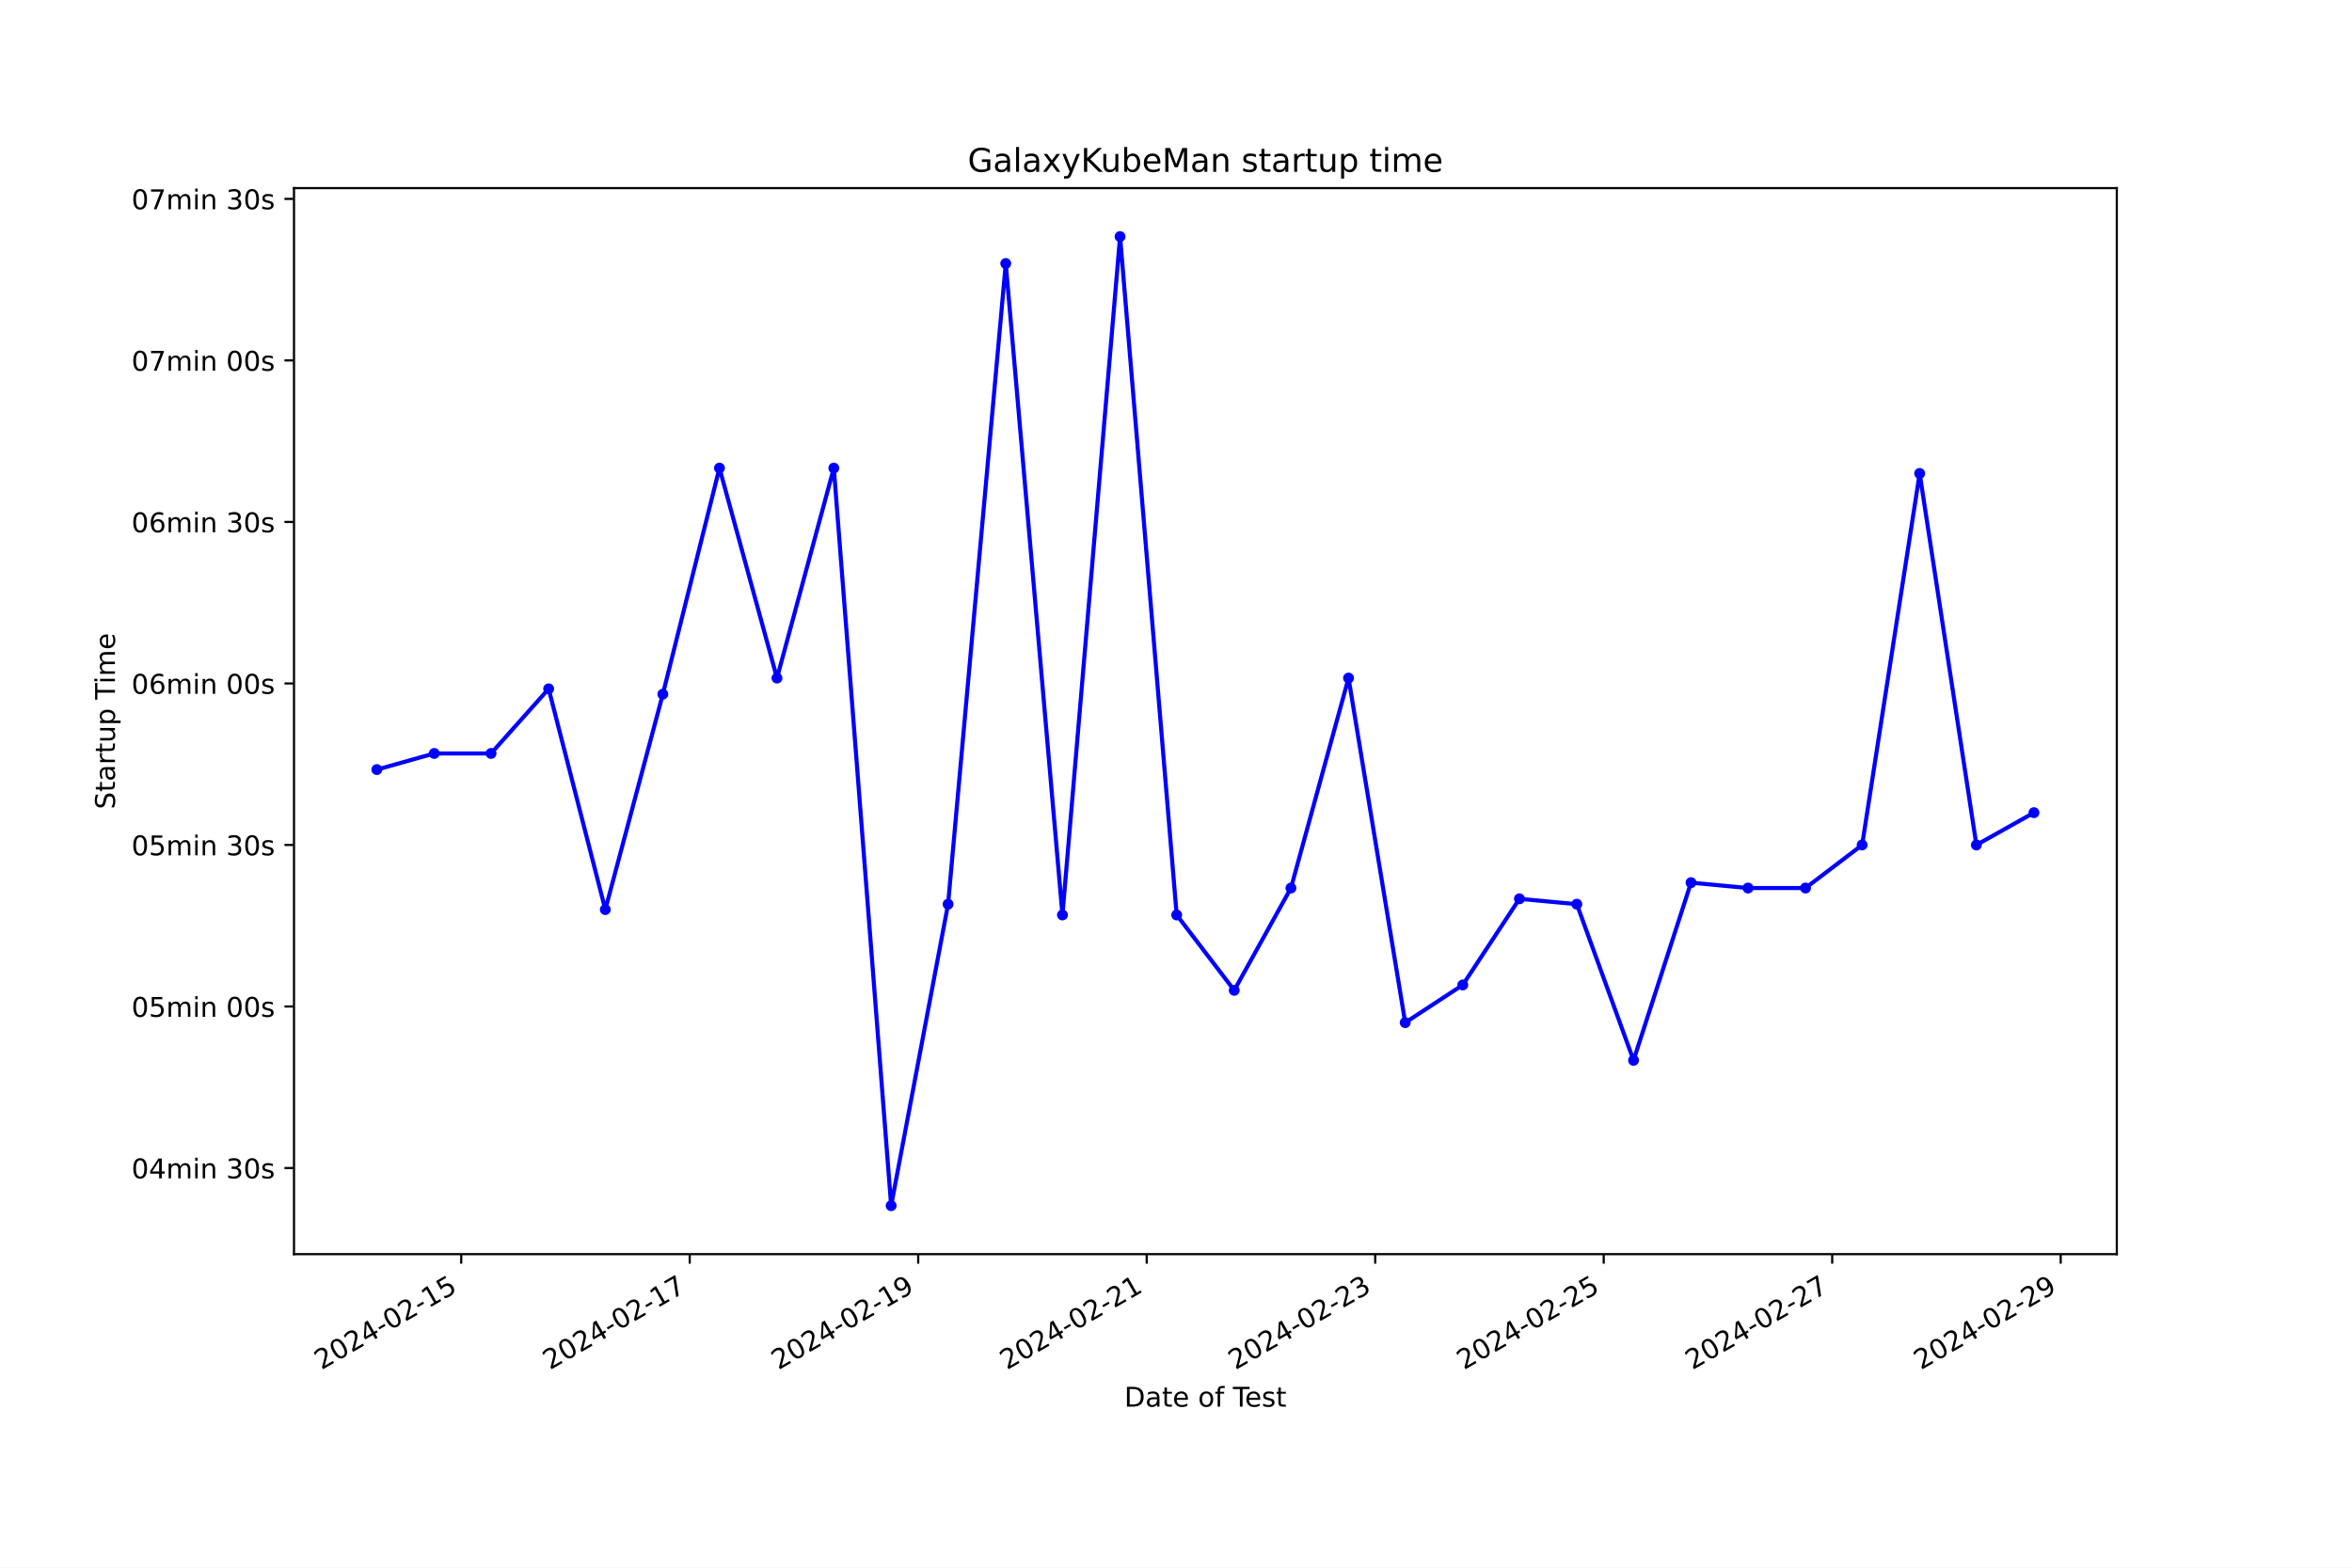
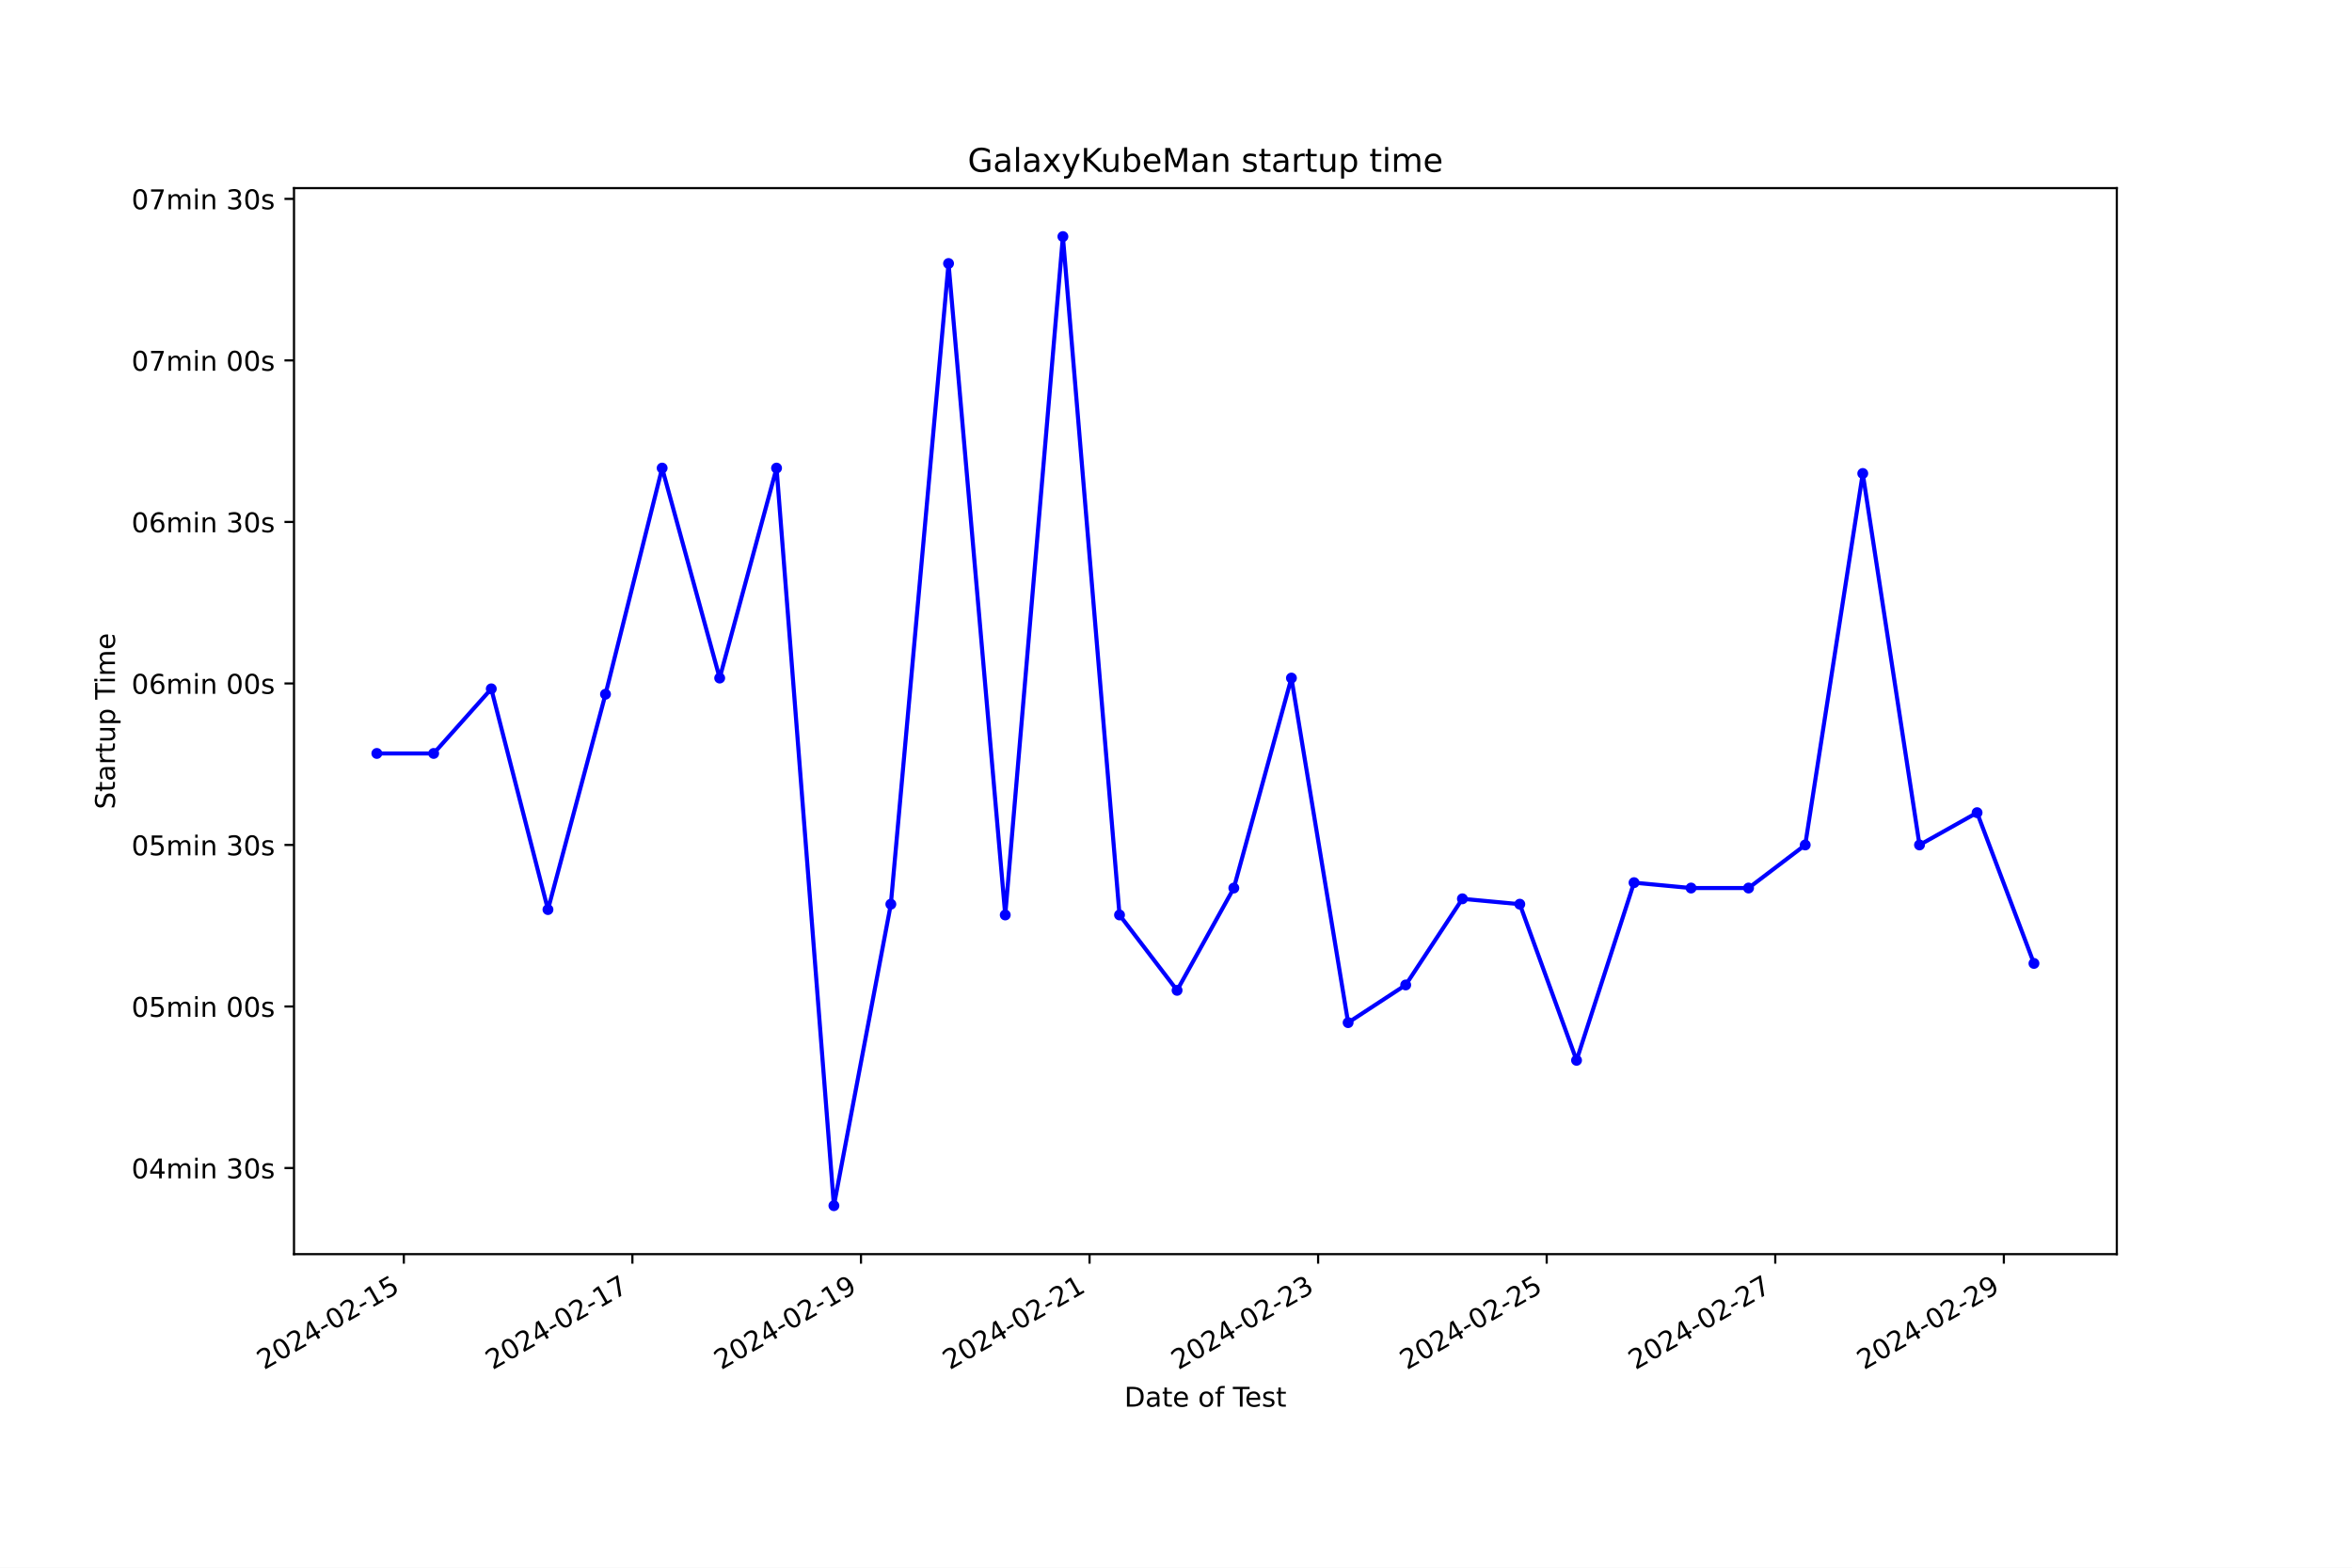
<svg xmlns="http://www.w3.org/2000/svg" xmlns:xlink="http://www.w3.org/1999/xlink" width="864pt" height="576pt" viewBox="0 0 864 576" version="1.1">
  <defs>
    <style type="text/css">*{stroke-linejoin: round; stroke-linecap: butt}</style>
  </defs>
  <g id="figure_1">
    <g id="patch_1">
      <path d="M 0 576  L 864 576  L 864 0  L 0 0  z " style="fill: #ffffff" />
    </g>
    <g id="axes_1">
      <g id="patch_2">
        <path d="M 108 460.8  L 777.6 460.8  L 777.6 69.12  L 108 69.12  z " style="fill: #ffffff" />
      </g>
      <g id="matplotlib.axis_1">
        <g id="xtick_1">
          <g id="line2d_1">
            <defs>
-               <path id="m2cc7f2bc74" d="M 0 0  L 0 3.5  " style="stroke: #000000; stroke-width: 0.8" />
+               <path id="mf890444a76" d="M 0 0  L 0 3.5  " style="stroke: #000000; stroke-width: 0.8" />
            </defs>
            <g>
-               <use xlink:href="#m2cc7f2bc74" x="169.431" y="460.8" style="stroke: #000000; stroke-width: 0.8" />
+               <use xlink:href="#mf890444a76" x="148.345" y="460.8" style="stroke: #000000; stroke-width: 0.8" />
            </g>
          </g>
          <g id="text_1">
-             <g transform="translate(118.0611 503.4383) rotate(-30) scale(0.1 -0.1)">
+             <g transform="translate(96.97519 503.4383) rotate(-30) scale(0.1 -0.1)">
              <defs>
                <path id="DejaVuSans-32" d="M 1228 531  L 3431 531  L 3431 0  L 469 0  L 469 531  Q 828 903 1448 1529  Q 2069 2156 2228 2338  Q 2531 2678 2651 2914  Q 2772 3150 2772 3378  Q 2772 3750 2511 3984  Q 2250 4219 1831 4219  Q 1534 4219 1204 4116  Q 875 4013 500 3803  L 500 4441  Q 881 4594 1212 4672  Q 1544 4750 1819 4750  Q 2544 4750 2975 4387  Q 3406 4025 3406 3419  Q 3406 3131 3298 2873  Q 3191 2616 2906 2266  Q 2828 2175 2409 1742  Q 1991 1309 1228 531  z " transform="scale(0.015625)" />
                <path id="DejaVuSans-30" d="M 2034 4250  Q 1547 4250 1301 3770  Q 1056 3291 1056 2328  Q 1056 1369 1301 889  Q 1547 409 2034 409  Q 2525 409 2770 889  Q 3016 1369 3016 2328  Q 3016 3291 2770 3770  Q 2525 4250 2034 4250  z M 2034 4750  Q 2819 4750 3233 4129  Q 3647 3509 3647 2328  Q 3647 1150 3233 529  Q 2819 -91 2034 -91  Q 1250 -91 836 529  Q 422 1150 422 2328  Q 422 3509 836 4129  Q 1250 4750 2034 4750  z " transform="scale(0.015625)" />
                <path id="DejaVuSans-34" d="M 2419 4116  L 825 1625  L 2419 1625  L 2419 4116  z M 2253 4666  L 3047 4666  L 3047 1625  L 3713 1625  L 3713 1100  L 3047 1100  L 3047 0  L 2419 0  L 2419 1100  L 313 1100  L 313 1709  L 2253 4666  z " transform="scale(0.015625)" />
                <path id="DejaVuSans-2d" d="M 313 2009  L 1997 2009  L 1997 1497  L 313 1497  L 313 2009  z " transform="scale(0.015625)" />
                <path id="DejaVuSans-31" d="M 794 531  L 1825 531  L 1825 4091  L 703 3866  L 703 4441  L 1819 4666  L 2450 4666  L 2450 531  L 3481 531  L 3481 0  L 794 0  L 794 531  z " transform="scale(0.015625)" />
                <path id="DejaVuSans-35" d="M 691 4666  L 3169 4666  L 3169 4134  L 1269 4134  L 1269 2991  Q 1406 3038 1543 3061  Q 1681 3084 1819 3084  Q 2600 3084 3056 2656  Q 3513 2228 3513 1497  Q 3513 744 3044 326  Q 2575 -91 1722 -91  Q 1428 -91 1123 -41  Q 819 9 494 109  L 494 744  Q 775 591 1075 516  Q 1375 441 1709 441  Q 2250 441 2565 725  Q 2881 1009 2881 1497  Q 2881 1984 2565 2268  Q 2250 2553 1709 2553  Q 1456 2553 1204 2497  Q 953 2441 691 2322  L 691 4666  z " transform="scale(0.015625)" />
              </defs>
              <use xlink:href="#DejaVuSans-32" />
              <use xlink:href="#DejaVuSans-30" x="63.623" />
              <use xlink:href="#DejaVuSans-32" x="127.246" />
              <use xlink:href="#DejaVuSans-34" x="190.869" />
              <use xlink:href="#DejaVuSans-2d" x="254.492" />
              <use xlink:href="#DejaVuSans-30" x="290.576" />
              <use xlink:href="#DejaVuSans-32" x="354.199" />
              <use xlink:href="#DejaVuSans-2d" x="417.822" />
              <use xlink:href="#DejaVuSans-31" x="453.906" />
              <use xlink:href="#DejaVuSans-35" x="517.529" />
            </g>
          </g>
        </g>
        <g id="xtick_2">
          <g id="line2d_2">
            <g>
-               <use xlink:href="#m2cc7f2bc74" x="253.368" y="460.8" style="stroke: #000000; stroke-width: 0.8" />
+               <use xlink:href="#mf890444a76" x="232.311" y="460.8" style="stroke: #000000; stroke-width: 0.8" />
            </g>
          </g>
          <g id="text_2">
-             <g transform="translate(201.9986 503.4383) rotate(-30) scale(0.1 -0.1)">
+             <g transform="translate(180.9412 503.4383) rotate(-30) scale(0.1 -0.1)">
              <defs>
                <path id="DejaVuSans-37" d="M 525 4666  L 3525 4666  L 3525 4397  L 1831 0  L 1172 0  L 2766 4134  L 525 4134  L 525 4666  z " transform="scale(0.015625)" />
              </defs>
              <use xlink:href="#DejaVuSans-32" />
              <use xlink:href="#DejaVuSans-30" x="63.623" />
              <use xlink:href="#DejaVuSans-32" x="127.246" />
              <use xlink:href="#DejaVuSans-34" x="190.869" />
              <use xlink:href="#DejaVuSans-2d" x="254.492" />
              <use xlink:href="#DejaVuSans-30" x="290.576" />
              <use xlink:href="#DejaVuSans-32" x="354.199" />
              <use xlink:href="#DejaVuSans-2d" x="417.822" />
              <use xlink:href="#DejaVuSans-31" x="453.906" />
              <use xlink:href="#DejaVuSans-37" x="517.529" />
            </g>
          </g>
        </g>
        <g id="xtick_3">
          <g id="line2d_3">
            <g>
-               <use xlink:href="#m2cc7f2bc74" x="337.305" y="460.8" style="stroke: #000000; stroke-width: 0.8" />
+               <use xlink:href="#mf890444a76" x="316.277" y="460.8" style="stroke: #000000; stroke-width: 0.8" />
            </g>
          </g>
          <g id="text_3">
-             <g transform="translate(285.936 503.4383) rotate(-30) scale(0.1 -0.1)">
+             <g transform="translate(264.9072 503.4383) rotate(-30) scale(0.1 -0.1)">
              <defs>
                <path id="DejaVuSans-39" d="M 703 97  L 703 672  Q 941 559 1184 500  Q 1428 441 1663 441  Q 2288 441 2617 861  Q 2947 1281 2994 2138  Q 2813 1869 2534 1725  Q 2256 1581 1919 1581  Q 1219 1581 811 2004  Q 403 2428 403 3163  Q 403 3881 828 4315  Q 1253 4750 1959 4750  Q 2769 4750 3195 4129  Q 3622 3509 3622 2328  Q 3622 1225 3098 567  Q 2575 -91 1691 -91  Q 1453 -91 1209 -44  Q 966 3 703 97  z M 1959 2075  Q 2384 2075 2632 2365  Q 2881 2656 2881 3163  Q 2881 3666 2632 3958  Q 2384 4250 1959 4250  Q 1534 4250 1286 3958  Q 1038 3666 1038 3163  Q 1038 2656 1286 2365  Q 1534 2075 1959 2075  z " transform="scale(0.015625)" />
              </defs>
              <use xlink:href="#DejaVuSans-32" />
              <use xlink:href="#DejaVuSans-30" x="63.623" />
              <use xlink:href="#DejaVuSans-32" x="127.246" />
              <use xlink:href="#DejaVuSans-34" x="190.869" />
              <use xlink:href="#DejaVuSans-2d" x="254.492" />
              <use xlink:href="#DejaVuSans-30" x="290.576" />
              <use xlink:href="#DejaVuSans-32" x="354.199" />
              <use xlink:href="#DejaVuSans-2d" x="417.822" />
              <use xlink:href="#DejaVuSans-31" x="453.906" />
              <use xlink:href="#DejaVuSans-39" x="517.529" />
            </g>
          </g>
        </g>
        <g id="xtick_4">
          <g id="line2d_4">
            <g>
-               <use xlink:href="#m2cc7f2bc74" x="421.243" y="460.8" style="stroke: #000000; stroke-width: 0.8" />
+               <use xlink:href="#mf890444a76" x="400.243" y="460.8" style="stroke: #000000; stroke-width: 0.8" />
            </g>
          </g>
          <g id="text_4">
-             <g transform="translate(369.8735 503.4383) rotate(-30) scale(0.1 -0.1)">
+             <g transform="translate(348.8732 503.4383) rotate(-30) scale(0.1 -0.1)">
              <use xlink:href="#DejaVuSans-32" />
              <use xlink:href="#DejaVuSans-30" x="63.623" />
              <use xlink:href="#DejaVuSans-32" x="127.246" />
              <use xlink:href="#DejaVuSans-34" x="190.869" />
              <use xlink:href="#DejaVuSans-2d" x="254.492" />
              <use xlink:href="#DejaVuSans-30" x="290.576" />
              <use xlink:href="#DejaVuSans-32" x="354.199" />
              <use xlink:href="#DejaVuSans-2d" x="417.822" />
              <use xlink:href="#DejaVuSans-32" x="453.906" />
              <use xlink:href="#DejaVuSans-31" x="517.529" />
            </g>
          </g>
        </g>
        <g id="xtick_5">
          <g id="line2d_5">
            <g>
-               <use xlink:href="#m2cc7f2bc74" x="505.18" y="460.8" style="stroke: #000000; stroke-width: 0.8" />
+               <use xlink:href="#mf890444a76" x="484.209" y="460.8" style="stroke: #000000; stroke-width: 0.8" />
            </g>
          </g>
          <g id="text_5">
-             <g transform="translate(453.8109 503.4383) rotate(-30) scale(0.1 -0.1)">
+             <g transform="translate(432.8392 503.4383) rotate(-30) scale(0.1 -0.1)">
              <defs>
                <path id="DejaVuSans-33" d="M 2597 2516  Q 3050 2419 3304 2112  Q 3559 1806 3559 1356  Q 3559 666 3084 287  Q 2609 -91 1734 -91  Q 1441 -91 1130 -33  Q 819 25 488 141  L 488 750  Q 750 597 1062 519  Q 1375 441 1716 441  Q 2309 441 2620 675  Q 2931 909 2931 1356  Q 2931 1769 2642 2001  Q 2353 2234 1838 2234  L 1294 2234  L 1294 2753  L 1863 2753  Q 2328 2753 2575 2939  Q 2822 3125 2822 3475  Q 2822 3834 2567 4026  Q 2313 4219 1838 4219  Q 1578 4219 1281 4162  Q 984 4106 628 3988  L 628 4550  Q 988 4650 1302 4700  Q 1616 4750 1894 4750  Q 2613 4750 3031 4423  Q 3450 4097 3450 3541  Q 3450 3153 3228 2886  Q 3006 2619 2597 2516  z " transform="scale(0.015625)" />
              </defs>
              <use xlink:href="#DejaVuSans-32" />
              <use xlink:href="#DejaVuSans-30" x="63.623" />
              <use xlink:href="#DejaVuSans-32" x="127.246" />
              <use xlink:href="#DejaVuSans-34" x="190.869" />
              <use xlink:href="#DejaVuSans-2d" x="254.492" />
              <use xlink:href="#DejaVuSans-30" x="290.576" />
              <use xlink:href="#DejaVuSans-32" x="354.199" />
              <use xlink:href="#DejaVuSans-2d" x="417.822" />
              <use xlink:href="#DejaVuSans-32" x="453.906" />
              <use xlink:href="#DejaVuSans-33" x="517.529" />
            </g>
          </g>
        </g>
        <g id="xtick_6">
          <g id="line2d_6">
            <g>
-               <use xlink:href="#m2cc7f2bc74" x="589.118" y="460.8" style="stroke: #000000; stroke-width: 0.8" />
+               <use xlink:href="#mf890444a76" x="568.175" y="460.8" style="stroke: #000000; stroke-width: 0.8" />
            </g>
          </g>
          <g id="text_6">
-             <g transform="translate(537.7484 503.4383) rotate(-30) scale(0.1 -0.1)">
+             <g transform="translate(516.8052 503.4383) rotate(-30) scale(0.1 -0.1)">
              <use xlink:href="#DejaVuSans-32" />
              <use xlink:href="#DejaVuSans-30" x="63.623" />
              <use xlink:href="#DejaVuSans-32" x="127.246" />
              <use xlink:href="#DejaVuSans-34" x="190.869" />
              <use xlink:href="#DejaVuSans-2d" x="254.492" />
              <use xlink:href="#DejaVuSans-30" x="290.576" />
              <use xlink:href="#DejaVuSans-32" x="354.199" />
              <use xlink:href="#DejaVuSans-2d" x="417.822" />
              <use xlink:href="#DejaVuSans-32" x="453.906" />
              <use xlink:href="#DejaVuSans-35" x="517.529" />
            </g>
          </g>
        </g>
        <g id="xtick_7">
          <g id="line2d_7">
            <g>
-               <use xlink:href="#m2cc7f2bc74" x="673.055" y="460.8" style="stroke: #000000; stroke-width: 0.8" />
+               <use xlink:href="#mf890444a76" x="652.141" y="460.8" style="stroke: #000000; stroke-width: 0.8" />
            </g>
          </g>
          <g id="text_7">
-             <g transform="translate(621.6859 503.4383) rotate(-30) scale(0.1 -0.1)">
+             <g transform="translate(600.7712 503.4383) rotate(-30) scale(0.1 -0.1)">
              <use xlink:href="#DejaVuSans-32" />
              <use xlink:href="#DejaVuSans-30" x="63.623" />
              <use xlink:href="#DejaVuSans-32" x="127.246" />
              <use xlink:href="#DejaVuSans-34" x="190.869" />
              <use xlink:href="#DejaVuSans-2d" x="254.492" />
              <use xlink:href="#DejaVuSans-30" x="290.576" />
              <use xlink:href="#DejaVuSans-32" x="354.199" />
              <use xlink:href="#DejaVuSans-2d" x="417.822" />
              <use xlink:href="#DejaVuSans-32" x="453.906" />
              <use xlink:href="#DejaVuSans-37" x="517.529" />
            </g>
          </g>
        </g>
        <g id="xtick_8">
          <g id="line2d_8">
            <g>
-               <use xlink:href="#m2cc7f2bc74" x="756.993" y="460.8" style="stroke: #000000; stroke-width: 0.8" />
+               <use xlink:href="#mf890444a76" x="736.107" y="460.8" style="stroke: #000000; stroke-width: 0.8" />
            </g>
          </g>
          <g id="text_8">
-             <g transform="translate(705.6233 503.4383) rotate(-30) scale(0.1 -0.1)">
+             <g transform="translate(684.7372 503.4383) rotate(-30) scale(0.1 -0.1)">
              <use xlink:href="#DejaVuSans-32" />
              <use xlink:href="#DejaVuSans-30" x="63.623" />
              <use xlink:href="#DejaVuSans-32" x="127.246" />
              <use xlink:href="#DejaVuSans-34" x="190.869" />
              <use xlink:href="#DejaVuSans-2d" x="254.492" />
              <use xlink:href="#DejaVuSans-30" x="290.576" />
              <use xlink:href="#DejaVuSans-32" x="354.199" />
              <use xlink:href="#DejaVuSans-2d" x="417.822" />
              <use xlink:href="#DejaVuSans-32" x="453.906" />
              <use xlink:href="#DejaVuSans-39" x="517.529" />
            </g>
          </g>
        </g>
        <g id="text_9">
          <g transform="translate(413.0063 516.8378) scale(0.1 -0.1)">
            <defs>
              <path id="DejaVuSans-44" d="M 1259 4147  L 1259 519  L 2022 519  Q 2988 519 3436 956  Q 3884 1394 3884 2338  Q 3884 3275 3436 3711  Q 2988 4147 2022 4147  L 1259 4147  z M 628 4666  L 1925 4666  Q 3281 4666 3915 4102  Q 4550 3538 4550 2338  Q 4550 1131 3912 565  Q 3275 0 1925 0  L 628 0  L 628 4666  z " transform="scale(0.015625)" />
              <path id="DejaVuSans-61" d="M 2194 1759  Q 1497 1759 1228 1600  Q 959 1441 959 1056  Q 959 750 1161 570  Q 1363 391 1709 391  Q 2188 391 2477 730  Q 2766 1069 2766 1631  L 2766 1759  L 2194 1759  z M 3341 1997  L 3341 0  L 2766 0  L 2766 531  Q 2569 213 2275 61  Q 1981 -91 1556 -91  Q 1019 -91 701 211  Q 384 513 384 1019  Q 384 1609 779 1909  Q 1175 2209 1959 2209  L 2766 2209  L 2766 2266  Q 2766 2663 2505 2880  Q 2244 3097 1772 3097  Q 1472 3097 1187 3025  Q 903 2953 641 2809  L 641 3341  Q 956 3463 1253 3523  Q 1550 3584 1831 3584  Q 2591 3584 2966 3190  Q 3341 2797 3341 1997  z " transform="scale(0.015625)" />
              <path id="DejaVuSans-74" d="M 1172 4494  L 1172 3500  L 2356 3500  L 2356 3053  L 1172 3053  L 1172 1153  Q 1172 725 1289 603  Q 1406 481 1766 481  L 2356 481  L 2356 0  L 1766 0  Q 1100 0 847 248  Q 594 497 594 1153  L 594 3053  L 172 3053  L 172 3500  L 594 3500  L 594 4494  L 1172 4494  z " transform="scale(0.015625)" />
              <path id="DejaVuSans-65" d="M 3597 1894  L 3597 1613  L 953 1613  Q 991 1019 1311 708  Q 1631 397 2203 397  Q 2534 397 2845 478  Q 3156 559 3463 722  L 3463 178  Q 3153 47 2828 -22  Q 2503 -91 2169 -91  Q 1331 -91 842 396  Q 353 884 353 1716  Q 353 2575 817 3079  Q 1281 3584 2069 3584  Q 2775 3584 3186 3129  Q 3597 2675 3597 1894  z M 3022 2063  Q 3016 2534 2758 2815  Q 2500 3097 2075 3097  Q 1594 3097 1305 2825  Q 1016 2553 972 2059  L 3022 2063  z " transform="scale(0.015625)" />
              <path id="DejaVuSans-20" transform="scale(0.015625)" />
              <path id="DejaVuSans-6f" d="M 1959 3097  Q 1497 3097 1228 2736  Q 959 2375 959 1747  Q 959 1119 1226 758  Q 1494 397 1959 397  Q 2419 397 2687 759  Q 2956 1122 2956 1747  Q 2956 2369 2687 2733  Q 2419 3097 1959 3097  z M 1959 3584  Q 2709 3584 3137 3096  Q 3566 2609 3566 1747  Q 3566 888 3137 398  Q 2709 -91 1959 -91  Q 1206 -91 779 398  Q 353 888 353 1747  Q 353 2609 779 3096  Q 1206 3584 1959 3584  z " transform="scale(0.015625)" />
              <path id="DejaVuSans-66" d="M 2375 4863  L 2375 4384  L 1825 4384  Q 1516 4384 1395 4259  Q 1275 4134 1275 3809  L 1275 3500  L 2222 3500  L 2222 3053  L 1275 3053  L 1275 0  L 697 0  L 697 3053  L 147 3053  L 147 3500  L 697 3500  L 697 3744  Q 697 4328 969 4595  Q 1241 4863 1831 4863  L 2375 4863  z " transform="scale(0.015625)" />
              <path id="DejaVuSans-54" d="M -19 4666  L 3928 4666  L 3928 4134  L 2272 4134  L 2272 0  L 1638 0  L 1638 4134  L -19 4134  L -19 4666  z " transform="scale(0.015625)" />
              <path id="DejaVuSans-73" d="M 2834 3397  L 2834 2853  Q 2591 2978 2328 3040  Q 2066 3103 1784 3103  Q 1356 3103 1142 2972  Q 928 2841 928 2578  Q 928 2378 1081 2264  Q 1234 2150 1697 2047  L 1894 2003  Q 2506 1872 2764 1633  Q 3022 1394 3022 966  Q 3022 478 2636 193  Q 2250 -91 1575 -91  Q 1294 -91 989 -36  Q 684 19 347 128  L 347 722  Q 666 556 975 473  Q 1284 391 1588 391  Q 1994 391 2212 530  Q 2431 669 2431 922  Q 2431 1156 2273 1281  Q 2116 1406 1581 1522  L 1381 1569  Q 847 1681 609 1914  Q 372 2147 372 2553  Q 372 3047 722 3315  Q 1072 3584 1716 3584  Q 2034 3584 2315 3537  Q 2597 3491 2834 3397  z " transform="scale(0.015625)" />
            </defs>
            <use xlink:href="#DejaVuSans-44" />
            <use xlink:href="#DejaVuSans-61" x="77.002" />
            <use xlink:href="#DejaVuSans-74" x="138.281" />
            <use xlink:href="#DejaVuSans-65" x="177.49" />
            <use xlink:href="#DejaVuSans-20" x="239.014" />
            <use xlink:href="#DejaVuSans-6f" x="270.801" />
            <use xlink:href="#DejaVuSans-66" x="331.982" />
            <use xlink:href="#DejaVuSans-20" x="367.188" />
            <use xlink:href="#DejaVuSans-54" x="398.975" />
            <use xlink:href="#DejaVuSans-65" x="443.059" />
            <use xlink:href="#DejaVuSans-73" x="504.582" />
            <use xlink:href="#DejaVuSans-74" x="556.682" />
          </g>
        </g>
      </g>
      <g id="matplotlib.axis_2">
        <g id="ytick_1">
          <g id="line2d_9">
            <defs>
-               <path id="m727c7a2386" d="M 0 0  L -3.5 0  " style="stroke: #000000; stroke-width: 0.8" />
+               <path id="m439cec816c" d="M 0 0  L -3.5 0  " style="stroke: #000000; stroke-width: 0.8" />
            </defs>
            <g>
-               <use xlink:href="#m727c7a2386" x="108" y="429.149" style="stroke: #000000; stroke-width: 0.8" />
+               <use xlink:href="#m439cec816c" x="108" y="429.149" style="stroke: #000000; stroke-width: 0.8" />
            </g>
          </g>
          <g id="text_10">
            <g transform="translate(48.30625 432.9483) scale(0.1 -0.1)">
              <defs>
                <path id="DejaVuSans-6d" d="M 3328 2828  Q 3544 3216 3844 3400  Q 4144 3584 4550 3584  Q 5097 3584 5394 3201  Q 5691 2819 5691 2113  L 5691 0  L 5113 0  L 5113 2094  Q 5113 2597 4934 2840  Q 4756 3084 4391 3084  Q 3944 3084 3684 2787  Q 3425 2491 3425 1978  L 3425 0  L 2847 0  L 2847 2094  Q 2847 2600 2669 2842  Q 2491 3084 2119 3084  Q 1678 3084 1418 2786  Q 1159 2488 1159 1978  L 1159 0  L 581 0  L 581 3500  L 1159 3500  L 1159 2956  Q 1356 3278 1631 3431  Q 1906 3584 2284 3584  Q 2666 3584 2933 3390  Q 3200 3197 3328 2828  z " transform="scale(0.015625)" />
                <path id="DejaVuSans-69" d="M 603 3500  L 1178 3500  L 1178 0  L 603 0  L 603 3500  z M 603 4863  L 1178 4863  L 1178 4134  L 603 4134  L 603 4863  z " transform="scale(0.015625)" />
                <path id="DejaVuSans-6e" d="M 3513 2113  L 3513 0  L 2938 0  L 2938 2094  Q 2938 2591 2744 2837  Q 2550 3084 2163 3084  Q 1697 3084 1428 2787  Q 1159 2491 1159 1978  L 1159 0  L 581 0  L 581 3500  L 1159 3500  L 1159 2956  Q 1366 3272 1645 3428  Q 1925 3584 2291 3584  Q 2894 3584 3203 3211  Q 3513 2838 3513 2113  z " transform="scale(0.015625)" />
              </defs>
              <use xlink:href="#DejaVuSans-30" />
              <use xlink:href="#DejaVuSans-34" x="63.623" />
              <use xlink:href="#DejaVuSans-6d" x="127.246" />
              <use xlink:href="#DejaVuSans-69" x="224.658" />
              <use xlink:href="#DejaVuSans-6e" x="252.441" />
              <use xlink:href="#DejaVuSans-20" x="315.82" />
              <use xlink:href="#DejaVuSans-33" x="347.607" />
              <use xlink:href="#DejaVuSans-30" x="411.23" />
              <use xlink:href="#DejaVuSans-73" x="474.854" />
            </g>
          </g>
        </g>
        <g id="ytick_2">
          <g id="line2d_10">
            <g>
-               <use xlink:href="#m727c7a2386" x="108" y="369.804" style="stroke: #000000; stroke-width: 0.8" />
+               <use xlink:href="#m439cec816c" x="108" y="369.804" style="stroke: #000000; stroke-width: 0.8" />
            </g>
          </g>
          <g id="text_11">
            <g transform="translate(48.30625 373.6029) scale(0.1 -0.1)">
              <use xlink:href="#DejaVuSans-30" />
              <use xlink:href="#DejaVuSans-35" x="63.623" />
              <use xlink:href="#DejaVuSans-6d" x="127.246" />
              <use xlink:href="#DejaVuSans-69" x="224.658" />
              <use xlink:href="#DejaVuSans-6e" x="252.441" />
              <use xlink:href="#DejaVuSans-20" x="315.82" />
              <use xlink:href="#DejaVuSans-30" x="347.607" />
              <use xlink:href="#DejaVuSans-30" x="411.23" />
              <use xlink:href="#DejaVuSans-73" x="474.854" />
            </g>
          </g>
        </g>
        <g id="ytick_3">
          <g id="line2d_11">
            <g>
-               <use xlink:href="#m727c7a2386" x="108" y="310.458" style="stroke: #000000; stroke-width: 0.8" />
+               <use xlink:href="#m439cec816c" x="108" y="310.458" style="stroke: #000000; stroke-width: 0.8" />
            </g>
          </g>
          <g id="text_12">
            <g transform="translate(48.30625 314.2574) scale(0.1 -0.1)">
              <use xlink:href="#DejaVuSans-30" />
              <use xlink:href="#DejaVuSans-35" x="63.623" />
              <use xlink:href="#DejaVuSans-6d" x="127.246" />
              <use xlink:href="#DejaVuSans-69" x="224.658" />
              <use xlink:href="#DejaVuSans-6e" x="252.441" />
              <use xlink:href="#DejaVuSans-20" x="315.82" />
              <use xlink:href="#DejaVuSans-33" x="347.607" />
              <use xlink:href="#DejaVuSans-30" x="411.23" />
              <use xlink:href="#DejaVuSans-73" x="474.854" />
            </g>
          </g>
        </g>
        <g id="ytick_4">
          <g id="line2d_12">
            <g>
-               <use xlink:href="#m727c7a2386" x="108" y="251.113" style="stroke: #000000; stroke-width: 0.8" />
+               <use xlink:href="#m439cec816c" x="108" y="251.113" style="stroke: #000000; stroke-width: 0.8" />
            </g>
          </g>
          <g id="text_13">
            <g transform="translate(48.30625 254.9119) scale(0.1 -0.1)">
              <defs>
                <path id="DejaVuSans-36" d="M 2113 2584  Q 1688 2584 1439 2293  Q 1191 2003 1191 1497  Q 1191 994 1439 701  Q 1688 409 2113 409  Q 2538 409 2786 701  Q 3034 994 3034 1497  Q 3034 2003 2786 2293  Q 2538 2584 2113 2584  z M 3366 4563  L 3366 3988  Q 3128 4100 2886 4159  Q 2644 4219 2406 4219  Q 1781 4219 1451 3797  Q 1122 3375 1075 2522  Q 1259 2794 1537 2939  Q 1816 3084 2150 3084  Q 2853 3084 3261 2657  Q 3669 2231 3669 1497  Q 3669 778 3244 343  Q 2819 -91 2113 -91  Q 1303 -91 875 529  Q 447 1150 447 2328  Q 447 3434 972 4092  Q 1497 4750 2381 4750  Q 2619 4750 2861 4703  Q 3103 4656 3366 4563  z " transform="scale(0.015625)" />
              </defs>
              <use xlink:href="#DejaVuSans-30" />
              <use xlink:href="#DejaVuSans-36" x="63.623" />
              <use xlink:href="#DejaVuSans-6d" x="127.246" />
              <use xlink:href="#DejaVuSans-69" x="224.658" />
              <use xlink:href="#DejaVuSans-6e" x="252.441" />
              <use xlink:href="#DejaVuSans-20" x="315.82" />
              <use xlink:href="#DejaVuSans-30" x="347.607" />
              <use xlink:href="#DejaVuSans-30" x="411.23" />
              <use xlink:href="#DejaVuSans-73" x="474.854" />
            </g>
          </g>
        </g>
        <g id="ytick_5">
          <g id="line2d_13">
            <g>
-               <use xlink:href="#m727c7a2386" x="108" y="191.767" style="stroke: #000000; stroke-width: 0.8" />
+               <use xlink:href="#m439cec816c" x="108" y="191.767" style="stroke: #000000; stroke-width: 0.8" />
            </g>
          </g>
          <g id="text_14">
            <g transform="translate(48.30625 195.5665) scale(0.1 -0.1)">
              <use xlink:href="#DejaVuSans-30" />
              <use xlink:href="#DejaVuSans-36" x="63.623" />
              <use xlink:href="#DejaVuSans-6d" x="127.246" />
              <use xlink:href="#DejaVuSans-69" x="224.658" />
              <use xlink:href="#DejaVuSans-6e" x="252.441" />
              <use xlink:href="#DejaVuSans-20" x="315.82" />
              <use xlink:href="#DejaVuSans-33" x="347.607" />
              <use xlink:href="#DejaVuSans-30" x="411.23" />
              <use xlink:href="#DejaVuSans-73" x="474.854" />
            </g>
          </g>
        </g>
        <g id="ytick_6">
          <g id="line2d_14">
            <g>
-               <use xlink:href="#m727c7a2386" x="108" y="132.422" style="stroke: #000000; stroke-width: 0.8" />
+               <use xlink:href="#m439cec816c" x="108" y="132.422" style="stroke: #000000; stroke-width: 0.8" />
            </g>
          </g>
          <g id="text_15">
            <g transform="translate(48.30625 136.221) scale(0.1 -0.1)">
              <use xlink:href="#DejaVuSans-30" />
              <use xlink:href="#DejaVuSans-37" x="63.623" />
              <use xlink:href="#DejaVuSans-6d" x="127.246" />
              <use xlink:href="#DejaVuSans-69" x="224.658" />
              <use xlink:href="#DejaVuSans-6e" x="252.441" />
              <use xlink:href="#DejaVuSans-20" x="315.82" />
              <use xlink:href="#DejaVuSans-30" x="347.607" />
              <use xlink:href="#DejaVuSans-30" x="411.23" />
              <use xlink:href="#DejaVuSans-73" x="474.854" />
            </g>
          </g>
        </g>
        <g id="ytick_7">
          <g id="line2d_15">
            <g>
-               <use xlink:href="#m727c7a2386" x="108" y="73.076" style="stroke: #000000; stroke-width: 0.8" />
+               <use xlink:href="#m439cec816c" x="108" y="73.076" style="stroke: #000000; stroke-width: 0.8" />
            </g>
          </g>
          <g id="text_16">
            <g transform="translate(48.30625 76.87558) scale(0.1 -0.1)">
              <use xlink:href="#DejaVuSans-30" />
              <use xlink:href="#DejaVuSans-37" x="63.623" />
              <use xlink:href="#DejaVuSans-6d" x="127.246" />
              <use xlink:href="#DejaVuSans-69" x="224.658" />
              <use xlink:href="#DejaVuSans-6e" x="252.441" />
              <use xlink:href="#DejaVuSans-20" x="315.82" />
              <use xlink:href="#DejaVuSans-33" x="347.607" />
              <use xlink:href="#DejaVuSans-30" x="411.23" />
              <use xlink:href="#DejaVuSans-73" x="474.854" />
            </g>
          </g>
        </g>
        <g id="text_17">
          <g transform="translate(42.22656 297.3397) rotate(-90) scale(0.1 -0.1)">
            <defs>
              <path id="DejaVuSans-53" d="M 3425 4513  L 3425 3897  Q 3066 4069 2747 4153  Q 2428 4238 2131 4238  Q 1616 4238 1336 4038  Q 1056 3838 1056 3469  Q 1056 3159 1242 3001  Q 1428 2844 1947 2747  L 2328 2669  Q 3034 2534 3370 2195  Q 3706 1856 3706 1288  Q 3706 609 3251 259  Q 2797 -91 1919 -91  Q 1588 -91 1214 -16  Q 841 59 441 206  L 441 856  Q 825 641 1194 531  Q 1563 422 1919 422  Q 2459 422 2753 634  Q 3047 847 3047 1241  Q 3047 1584 2836 1778  Q 2625 1972 2144 2069  L 1759 2144  Q 1053 2284 737 2584  Q 422 2884 422 3419  Q 422 4038 858 4394  Q 1294 4750 2059 4750  Q 2388 4750 2728 4690  Q 3069 4631 3425 4513  z " transform="scale(0.015625)" />
              <path id="DejaVuSans-72" d="M 2631 2963  Q 2534 3019 2420 3045  Q 2306 3072 2169 3072  Q 1681 3072 1420 2755  Q 1159 2438 1159 1844  L 1159 0  L 581 0  L 581 3500  L 1159 3500  L 1159 2956  Q 1341 3275 1631 3429  Q 1922 3584 2338 3584  Q 2397 3584 2469 3576  Q 2541 3569 2628 3553  L 2631 2963  z " transform="scale(0.015625)" />
              <path id="DejaVuSans-75" d="M 544 1381  L 544 3500  L 1119 3500  L 1119 1403  Q 1119 906 1312 657  Q 1506 409 1894 409  Q 2359 409 2629 706  Q 2900 1003 2900 1516  L 2900 3500  L 3475 3500  L 3475 0  L 2900 0  L 2900 538  Q 2691 219 2414 64  Q 2138 -91 1772 -91  Q 1169 -91 856 284  Q 544 659 544 1381  z M 1991 3584  L 1991 3584  z " transform="scale(0.015625)" />
              <path id="DejaVuSans-70" d="M 1159 525  L 1159 -1331  L 581 -1331  L 581 3500  L 1159 3500  L 1159 2969  Q 1341 3281 1617 3432  Q 1894 3584 2278 3584  Q 2916 3584 3314 3078  Q 3713 2572 3713 1747  Q 3713 922 3314 415  Q 2916 -91 2278 -91  Q 1894 -91 1617 61  Q 1341 213 1159 525  z M 3116 1747  Q 3116 2381 2855 2742  Q 2594 3103 2138 3103  Q 1681 3103 1420 2742  Q 1159 2381 1159 1747  Q 1159 1113 1420 752  Q 1681 391 2138 391  Q 2594 391 2855 752  Q 3116 1113 3116 1747  z " transform="scale(0.015625)" />
            </defs>
            <use xlink:href="#DejaVuSans-53" />
            <use xlink:href="#DejaVuSans-74" x="63.477" />
            <use xlink:href="#DejaVuSans-61" x="102.686" />
            <use xlink:href="#DejaVuSans-72" x="163.965" />
            <use xlink:href="#DejaVuSans-74" x="205.078" />
            <use xlink:href="#DejaVuSans-75" x="244.287" />
            <use xlink:href="#DejaVuSans-70" x="307.666" />
            <use xlink:href="#DejaVuSans-20" x="371.143" />
            <use xlink:href="#DejaVuSans-54" x="402.93" />
            <use xlink:href="#DejaVuSans-69" x="460.889" />
            <use xlink:href="#DejaVuSans-6d" x="488.672" />
            <use xlink:href="#DejaVuSans-65" x="586.084" />
          </g>
        </g>
      </g>
      <g id="line2d_16">
-         <path d="M 747.164 298.589  L 726.023 310.458  L 705.185 173.964  L 684.053 310.458  L 663.247 326.284  L 642.133 326.284  L 621.192 324.305  L 600.08 389.585  L 579.239 332.218  L 558.162 330.24  L 537.344 361.891  L 516.201 375.738  L 495.379 249.135  L 474.226 326.284  L 453.389 363.869  L 432.253 336.175  L 411.456 86.924  L 390.286 336.175  L 369.463 96.815  L 348.274 332.218  L 327.366 442.996  L 306.303 171.985  L 285.422 249.135  L 264.29 171.985  L 243.488 255.069  L 222.36 334.196  L 201.546 253.091  L 180.387 276.829  L 159.526 276.829  L 138.436 282.764  " clip-path="url(#pe656bd1077)" style="fill: none; stroke: #0000ff; stroke-width: 1.5; stroke-linecap: square" />
+         <path d="M 747.164 353.978  L 726.274 298.589  L 705.126 310.458  L 684.281 173.964  L 663.142 310.458  L 642.329 326.284  L 621.208 326.284  L 600.26 324.305  L 579.14 389.585  L 558.293 332.218  L 537.208 330.24  L 516.383 361.891  L 495.233 375.738  L 474.404 249.135  L 453.243 326.284  L 432.4 363.869  L 411.256 336.175  L 390.452 86.924  L 369.275 336.175  L 348.445 96.815  L 327.249 332.218  L 306.334 442.996  L 285.264 171.985  L 264.375 249.135  L 243.236 171.985  L 222.428 255.069  L 201.292 334.196  L 180.471 253.091  L 159.305 276.829  L 138.436 276.829  " clip-path="url(#pcb48041f59)" style="fill: none; stroke: #0000ff; stroke-width: 1.5; stroke-linecap: square" />
        <defs>
-           <path id="m44eb35d7fd" d="M 0 1.5  C 0.398 1.5 0.779 1.342 1.061 1.061  C 1.342 0.779 1.5 0.398 1.5 0  C 1.5 -0.398 1.342 -0.779 1.061 -1.061  C 0.779 -1.342 0.398 -1.5 0 -1.5  C -0.398 -1.5 -0.779 -1.342 -1.061 -1.061  C -1.342 -0.779 -1.5 -0.398 -1.5 0  C -1.5 0.398 -1.342 0.779 -1.061 1.061  C -0.779 1.342 -0.398 1.5 0 1.5  z " style="stroke: #0000ff" />
+           <path id="mab3680c2c3" d="M 0 1.5  C 0.398 1.5 0.779 1.342 1.061 1.061  C 1.342 0.779 1.5 0.398 1.5 0  C 1.5 -0.398 1.342 -0.779 1.061 -1.061  C 0.779 -1.342 0.398 -1.5 0 -1.5  C -0.398 -1.5 -0.779 -1.342 -1.061 -1.061  C -1.342 -0.779 -1.5 -0.398 -1.5 0  C -1.5 0.398 -1.342 0.779 -1.061 1.061  C -0.779 1.342 -0.398 1.5 0 1.5  z " style="stroke: #0000ff" />
        </defs>
-         <g clip-path="url(#pe656bd1077)">
-           <use xlink:href="#m44eb35d7fd" x="747.164" y="298.589" style="fill: #0000ff; stroke: #0000ff" />
-           <use xlink:href="#m44eb35d7fd" x="726.023" y="310.458" style="fill: #0000ff; stroke: #0000ff" />
-           <use xlink:href="#m44eb35d7fd" x="705.185" y="173.964" style="fill: #0000ff; stroke: #0000ff" />
-           <use xlink:href="#m44eb35d7fd" x="684.053" y="310.458" style="fill: #0000ff; stroke: #0000ff" />
-           <use xlink:href="#m44eb35d7fd" x="663.247" y="326.284" style="fill: #0000ff; stroke: #0000ff" />
-           <use xlink:href="#m44eb35d7fd" x="642.133" y="326.284" style="fill: #0000ff; stroke: #0000ff" />
-           <use xlink:href="#m44eb35d7fd" x="621.192" y="324.305" style="fill: #0000ff; stroke: #0000ff" />
-           <use xlink:href="#m44eb35d7fd" x="600.08" y="389.585" style="fill: #0000ff; stroke: #0000ff" />
-           <use xlink:href="#m44eb35d7fd" x="579.239" y="332.218" style="fill: #0000ff; stroke: #0000ff" />
-           <use xlink:href="#m44eb35d7fd" x="558.162" y="330.24" style="fill: #0000ff; stroke: #0000ff" />
-           <use xlink:href="#m44eb35d7fd" x="537.344" y="361.891" style="fill: #0000ff; stroke: #0000ff" />
-           <use xlink:href="#m44eb35d7fd" x="516.201" y="375.738" style="fill: #0000ff; stroke: #0000ff" />
-           <use xlink:href="#m44eb35d7fd" x="495.379" y="249.135" style="fill: #0000ff; stroke: #0000ff" />
-           <use xlink:href="#m44eb35d7fd" x="474.226" y="326.284" style="fill: #0000ff; stroke: #0000ff" />
-           <use xlink:href="#m44eb35d7fd" x="453.389" y="363.869" style="fill: #0000ff; stroke: #0000ff" />
-           <use xlink:href="#m44eb35d7fd" x="432.253" y="336.175" style="fill: #0000ff; stroke: #0000ff" />
-           <use xlink:href="#m44eb35d7fd" x="411.456" y="86.924" style="fill: #0000ff; stroke: #0000ff" />
-           <use xlink:href="#m44eb35d7fd" x="390.286" y="336.175" style="fill: #0000ff; stroke: #0000ff" />
-           <use xlink:href="#m44eb35d7fd" x="369.463" y="96.815" style="fill: #0000ff; stroke: #0000ff" />
-           <use xlink:href="#m44eb35d7fd" x="348.274" y="332.218" style="fill: #0000ff; stroke: #0000ff" />
-           <use xlink:href="#m44eb35d7fd" x="327.366" y="442.996" style="fill: #0000ff; stroke: #0000ff" />
-           <use xlink:href="#m44eb35d7fd" x="306.303" y="171.985" style="fill: #0000ff; stroke: #0000ff" />
-           <use xlink:href="#m44eb35d7fd" x="285.422" y="249.135" style="fill: #0000ff; stroke: #0000ff" />
-           <use xlink:href="#m44eb35d7fd" x="264.29" y="171.985" style="fill: #0000ff; stroke: #0000ff" />
-           <use xlink:href="#m44eb35d7fd" x="243.488" y="255.069" style="fill: #0000ff; stroke: #0000ff" />
-           <use xlink:href="#m44eb35d7fd" x="222.36" y="334.196" style="fill: #0000ff; stroke: #0000ff" />
-           <use xlink:href="#m44eb35d7fd" x="201.546" y="253.091" style="fill: #0000ff; stroke: #0000ff" />
-           <use xlink:href="#m44eb35d7fd" x="180.387" y="276.829" style="fill: #0000ff; stroke: #0000ff" />
-           <use xlink:href="#m44eb35d7fd" x="159.526" y="276.829" style="fill: #0000ff; stroke: #0000ff" />
-           <use xlink:href="#m44eb35d7fd" x="138.436" y="282.764" style="fill: #0000ff; stroke: #0000ff" />
+         <g clip-path="url(#pcb48041f59)">
+           <use xlink:href="#mab3680c2c3" x="747.164" y="353.978" style="fill: #0000ff; stroke: #0000ff" />
+           <use xlink:href="#mab3680c2c3" x="726.274" y="298.589" style="fill: #0000ff; stroke: #0000ff" />
+           <use xlink:href="#mab3680c2c3" x="705.126" y="310.458" style="fill: #0000ff; stroke: #0000ff" />
+           <use xlink:href="#mab3680c2c3" x="684.281" y="173.964" style="fill: #0000ff; stroke: #0000ff" />
+           <use xlink:href="#mab3680c2c3" x="663.142" y="310.458" style="fill: #0000ff; stroke: #0000ff" />
+           <use xlink:href="#mab3680c2c3" x="642.329" y="326.284" style="fill: #0000ff; stroke: #0000ff" />
+           <use xlink:href="#mab3680c2c3" x="621.208" y="326.284" style="fill: #0000ff; stroke: #0000ff" />
+           <use xlink:href="#mab3680c2c3" x="600.26" y="324.305" style="fill: #0000ff; stroke: #0000ff" />
+           <use xlink:href="#mab3680c2c3" x="579.14" y="389.585" style="fill: #0000ff; stroke: #0000ff" />
+           <use xlink:href="#mab3680c2c3" x="558.293" y="332.218" style="fill: #0000ff; stroke: #0000ff" />
+           <use xlink:href="#mab3680c2c3" x="537.208" y="330.24" style="fill: #0000ff; stroke: #0000ff" />
+           <use xlink:href="#mab3680c2c3" x="516.383" y="361.891" style="fill: #0000ff; stroke: #0000ff" />
+           <use xlink:href="#mab3680c2c3" x="495.233" y="375.738" style="fill: #0000ff; stroke: #0000ff" />
+           <use xlink:href="#mab3680c2c3" x="474.404" y="249.135" style="fill: #0000ff; stroke: #0000ff" />
+           <use xlink:href="#mab3680c2c3" x="453.243" y="326.284" style="fill: #0000ff; stroke: #0000ff" />
+           <use xlink:href="#mab3680c2c3" x="432.4" y="363.869" style="fill: #0000ff; stroke: #0000ff" />
+           <use xlink:href="#mab3680c2c3" x="411.256" y="336.175" style="fill: #0000ff; stroke: #0000ff" />
+           <use xlink:href="#mab3680c2c3" x="390.452" y="86.924" style="fill: #0000ff; stroke: #0000ff" />
+           <use xlink:href="#mab3680c2c3" x="369.275" y="336.175" style="fill: #0000ff; stroke: #0000ff" />
+           <use xlink:href="#mab3680c2c3" x="348.445" y="96.815" style="fill: #0000ff; stroke: #0000ff" />
+           <use xlink:href="#mab3680c2c3" x="327.249" y="332.218" style="fill: #0000ff; stroke: #0000ff" />
+           <use xlink:href="#mab3680c2c3" x="306.334" y="442.996" style="fill: #0000ff; stroke: #0000ff" />
+           <use xlink:href="#mab3680c2c3" x="285.264" y="171.985" style="fill: #0000ff; stroke: #0000ff" />
+           <use xlink:href="#mab3680c2c3" x="264.375" y="249.135" style="fill: #0000ff; stroke: #0000ff" />
+           <use xlink:href="#mab3680c2c3" x="243.236" y="171.985" style="fill: #0000ff; stroke: #0000ff" />
+           <use xlink:href="#mab3680c2c3" x="222.428" y="255.069" style="fill: #0000ff; stroke: #0000ff" />
+           <use xlink:href="#mab3680c2c3" x="201.292" y="334.196" style="fill: #0000ff; stroke: #0000ff" />
+           <use xlink:href="#mab3680c2c3" x="180.471" y="253.091" style="fill: #0000ff; stroke: #0000ff" />
+           <use xlink:href="#mab3680c2c3" x="159.305" y="276.829" style="fill: #0000ff; stroke: #0000ff" />
+           <use xlink:href="#mab3680c2c3" x="138.436" y="276.829" style="fill: #0000ff; stroke: #0000ff" />
        </g>
      </g>
      <g id="patch_3">
        <path d="M 108 460.8  L 108 69.12  " style="fill: none; stroke: #000000; stroke-width: 0.8; stroke-linejoin: miter; stroke-linecap: square" />
      </g>
      <g id="patch_4">
        <path d="M 777.6 460.8  L 777.6 69.12  " style="fill: none; stroke: #000000; stroke-width: 0.8; stroke-linejoin: miter; stroke-linecap: square" />
      </g>
      <g id="patch_5">
        <path d="M 108 460.8  L 777.6 460.8  " style="fill: none; stroke: #000000; stroke-width: 0.8; stroke-linejoin: miter; stroke-linecap: square" />
      </g>
      <g id="patch_6">
        <path d="M 108 69.12  L 777.6 69.12  " style="fill: none; stroke: #000000; stroke-width: 0.8; stroke-linejoin: miter; stroke-linecap: square" />
      </g>
      <g id="text_18">
        <g transform="translate(355.4794 63.12) scale(0.12 -0.12)">
          <defs>
            <path id="DejaVuSans-47" d="M 3809 666  L 3809 1919  L 2778 1919  L 2778 2438  L 4434 2438  L 4434 434  Q 4069 175 3628 42  Q 3188 -91 2688 -91  Q 1594 -91 976 548  Q 359 1188 359 2328  Q 359 3472 976 4111  Q 1594 4750 2688 4750  Q 3144 4750 3555 4637  Q 3966 4525 4313 4306  L 4313 3634  Q 3963 3931 3569 4081  Q 3175 4231 2741 4231  Q 1884 4231 1454 3753  Q 1025 3275 1025 2328  Q 1025 1384 1454 906  Q 1884 428 2741 428  Q 3075 428 3337 486  Q 3600 544 3809 666  z " transform="scale(0.015625)" />
            <path id="DejaVuSans-6c" d="M 603 4863  L 1178 4863  L 1178 0  L 603 0  L 603 4863  z " transform="scale(0.015625)" />
            <path id="DejaVuSans-78" d="M 3513 3500  L 2247 1797  L 3578 0  L 2900 0  L 1881 1375  L 863 0  L 184 0  L 1544 1831  L 300 3500  L 978 3500  L 1906 2253  L 2834 3500  L 3513 3500  z " transform="scale(0.015625)" />
            <path id="DejaVuSans-79" d="M 2059 -325  Q 1816 -950 1584 -1140  Q 1353 -1331 966 -1331  L 506 -1331  L 506 -850  L 844 -850  Q 1081 -850 1212 -737  Q 1344 -625 1503 -206  L 1606 56  L 191 3500  L 800 3500  L 1894 763  L 2988 3500  L 3597 3500  L 2059 -325  z " transform="scale(0.015625)" />
            <path id="DejaVuSans-4b" d="M 628 4666  L 1259 4666  L 1259 2694  L 3353 4666  L 4166 4666  L 1850 2491  L 4331 0  L 3500 0  L 1259 2247  L 1259 0  L 628 0  L 628 4666  z " transform="scale(0.015625)" />
            <path id="DejaVuSans-62" d="M 3116 1747  Q 3116 2381 2855 2742  Q 2594 3103 2138 3103  Q 1681 3103 1420 2742  Q 1159 2381 1159 1747  Q 1159 1113 1420 752  Q 1681 391 2138 391  Q 2594 391 2855 752  Q 3116 1113 3116 1747  z M 1159 2969  Q 1341 3281 1617 3432  Q 1894 3584 2278 3584  Q 2916 3584 3314 3078  Q 3713 2572 3713 1747  Q 3713 922 3314 415  Q 2916 -91 2278 -91  Q 1894 -91 1617 61  Q 1341 213 1159 525  L 1159 0  L 581 0  L 581 4863  L 1159 4863  L 1159 2969  z " transform="scale(0.015625)" />
            <path id="DejaVuSans-4d" d="M 628 4666  L 1569 4666  L 2759 1491  L 3956 4666  L 4897 4666  L 4897 0  L 4281 0  L 4281 4097  L 3078 897  L 2444 897  L 1241 4097  L 1241 0  L 628 0  L 628 4666  z " transform="scale(0.015625)" />
          </defs>
          <use xlink:href="#DejaVuSans-47" />
          <use xlink:href="#DejaVuSans-61" x="77.49" />
          <use xlink:href="#DejaVuSans-6c" x="138.77" />
          <use xlink:href="#DejaVuSans-61" x="166.553" />
          <use xlink:href="#DejaVuSans-78" x="227.832" />
          <use xlink:href="#DejaVuSans-79" x="287.012" />
          <use xlink:href="#DejaVuSans-4b" x="346.191" />
          <use xlink:href="#DejaVuSans-75" x="406.768" />
          <use xlink:href="#DejaVuSans-62" x="470.146" />
          <use xlink:href="#DejaVuSans-65" x="533.623" />
          <use xlink:href="#DejaVuSans-4d" x="595.146" />
          <use xlink:href="#DejaVuSans-61" x="681.426" />
          <use xlink:href="#DejaVuSans-6e" x="742.705" />
          <use xlink:href="#DejaVuSans-20" x="806.084" />
          <use xlink:href="#DejaVuSans-73" x="837.871" />
          <use xlink:href="#DejaVuSans-74" x="889.971" />
          <use xlink:href="#DejaVuSans-61" x="929.18" />
          <use xlink:href="#DejaVuSans-72" x="990.459" />
          <use xlink:href="#DejaVuSans-74" x="1031.572" />
          <use xlink:href="#DejaVuSans-75" x="1070.781" />
          <use xlink:href="#DejaVuSans-70" x="1134.16" />
          <use xlink:href="#DejaVuSans-20" x="1197.637" />
          <use xlink:href="#DejaVuSans-74" x="1229.424" />
          <use xlink:href="#DejaVuSans-69" x="1268.633" />
          <use xlink:href="#DejaVuSans-6d" x="1296.416" />
          <use xlink:href="#DejaVuSans-65" x="1393.828" />
        </g>
      </g>
    </g>
  </g>
  <defs>
-     <clipPath id="pe656bd1077">
+     <clipPath id="pcb48041f59">
      <rect x="108" y="69.12" width="669.6" height="391.68" />
    </clipPath>
  </defs>
</svg>
